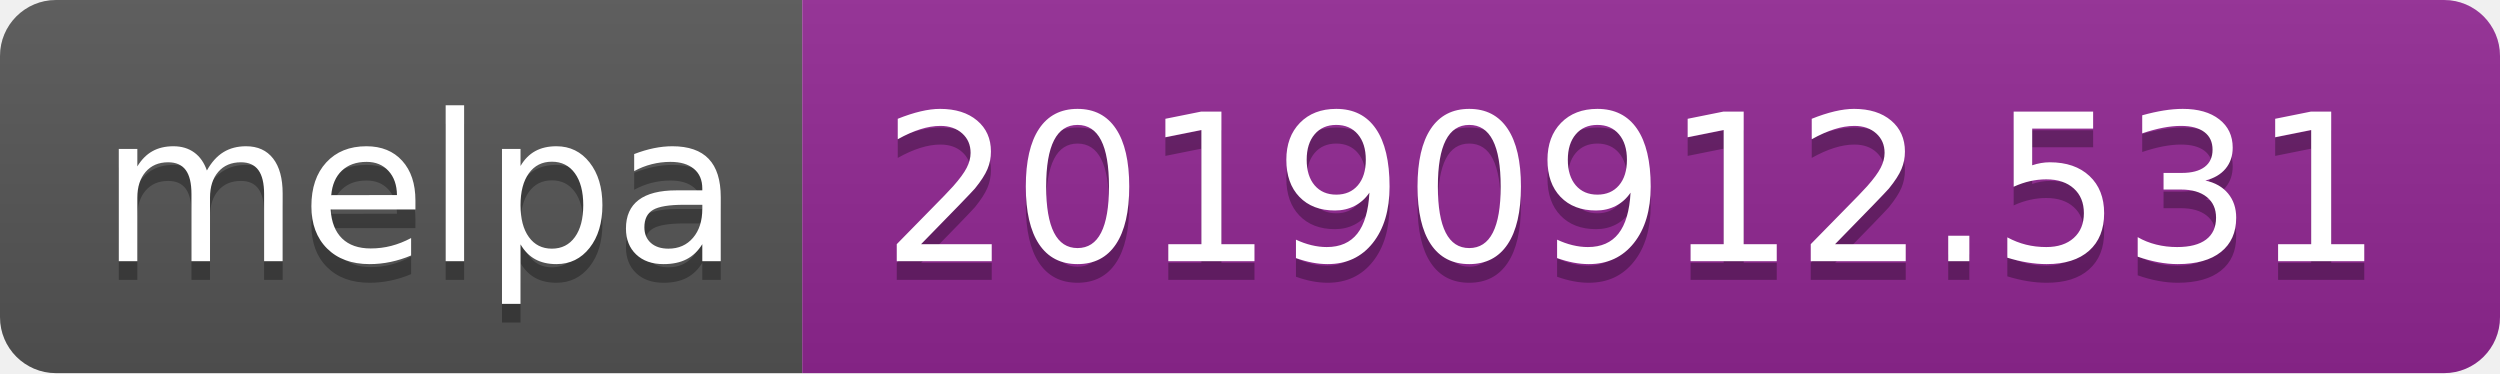
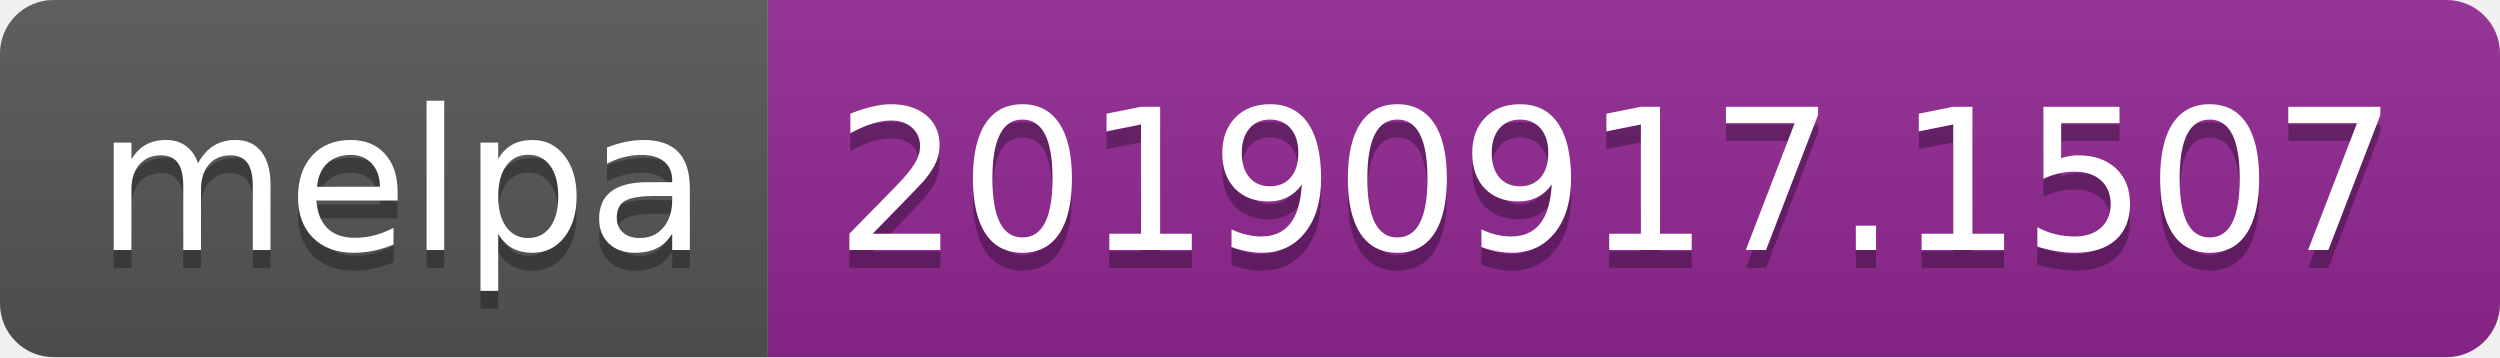
- <svg xmlns="http://www.w3.org/2000/svg" width="134" height="20">
+ <svg xmlns="http://www.w3.org/2000/svg" width="140" height="20">
  <linearGradient id="b" x2="0" y2="100%">
    <stop offset="0" stop-color="#bbb" stop-opacity=".1" />
    <stop offset="1" stop-opacity=".1" />
  </linearGradient>
  <clipPath id="a">
-     <rect width="134" height="20" rx="3" fill="#fff" />
+     <rect width="140" height="20" rx="3" fill="#fff" />
  </clipPath>
  <g clip-path="url(#a)">
    <path fill="#555" d="M0 0h43v20H0z" />
-     <path fill="#922793" d="M43 0h91v20H43z" />
-     <path fill="url(#b)" d="M0 0h134v20H0z" />
+     <path fill="#922793" d="M43 0h97v20H43z" />
+     <path fill="url(#b)" d="M0 0h140v20H0z" />
  </g>
  <g fill="#fff" text-anchor="middle" font-family="DejaVu Sans,Verdana,Geneva,sans-serif" font-size="110">
    <text x="225" y="150" fill="#010101" fill-opacity=".3" transform="scale(.1)" textLength="330">melpa</text>
    <text x="225" y="140" transform="scale(.1)" textLength="330">melpa</text>
-     <text x="875" y="150" fill="#010101" fill-opacity=".3" transform="scale(.1)" textLength="810">20190912.531</text>
-     <text x="875" y="140" transform="scale(.1)" textLength="810">20190912.531</text>
+     <text x="905" y="150" fill="#010101" fill-opacity=".3" transform="scale(.1)" textLength="870">20190917.1507</text>
+     <text x="905" y="140" transform="scale(.1)" textLength="870">20190917.1507</text>
  </g>
</svg>
